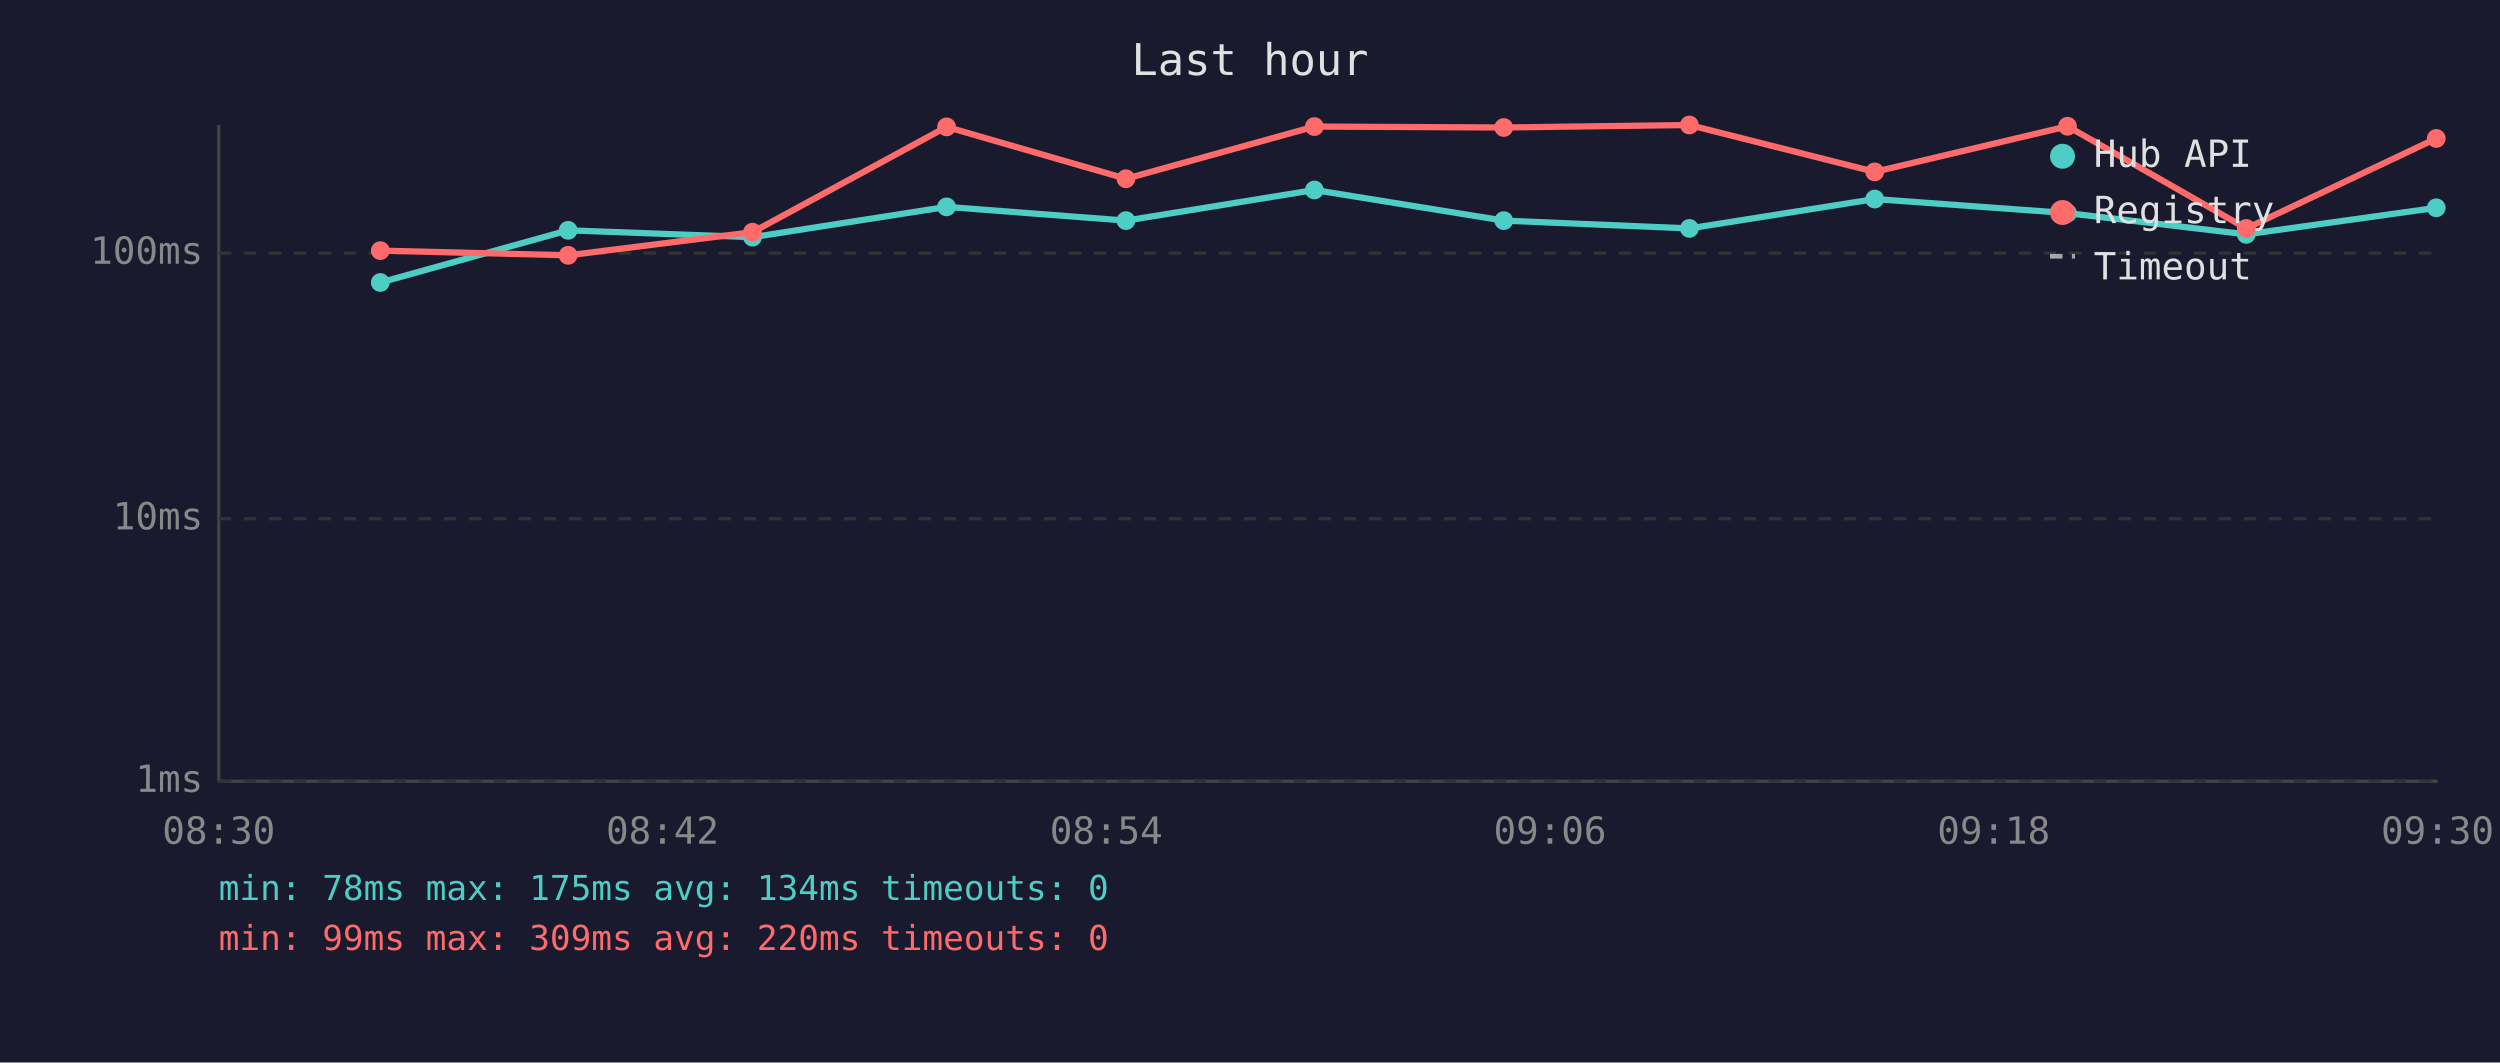
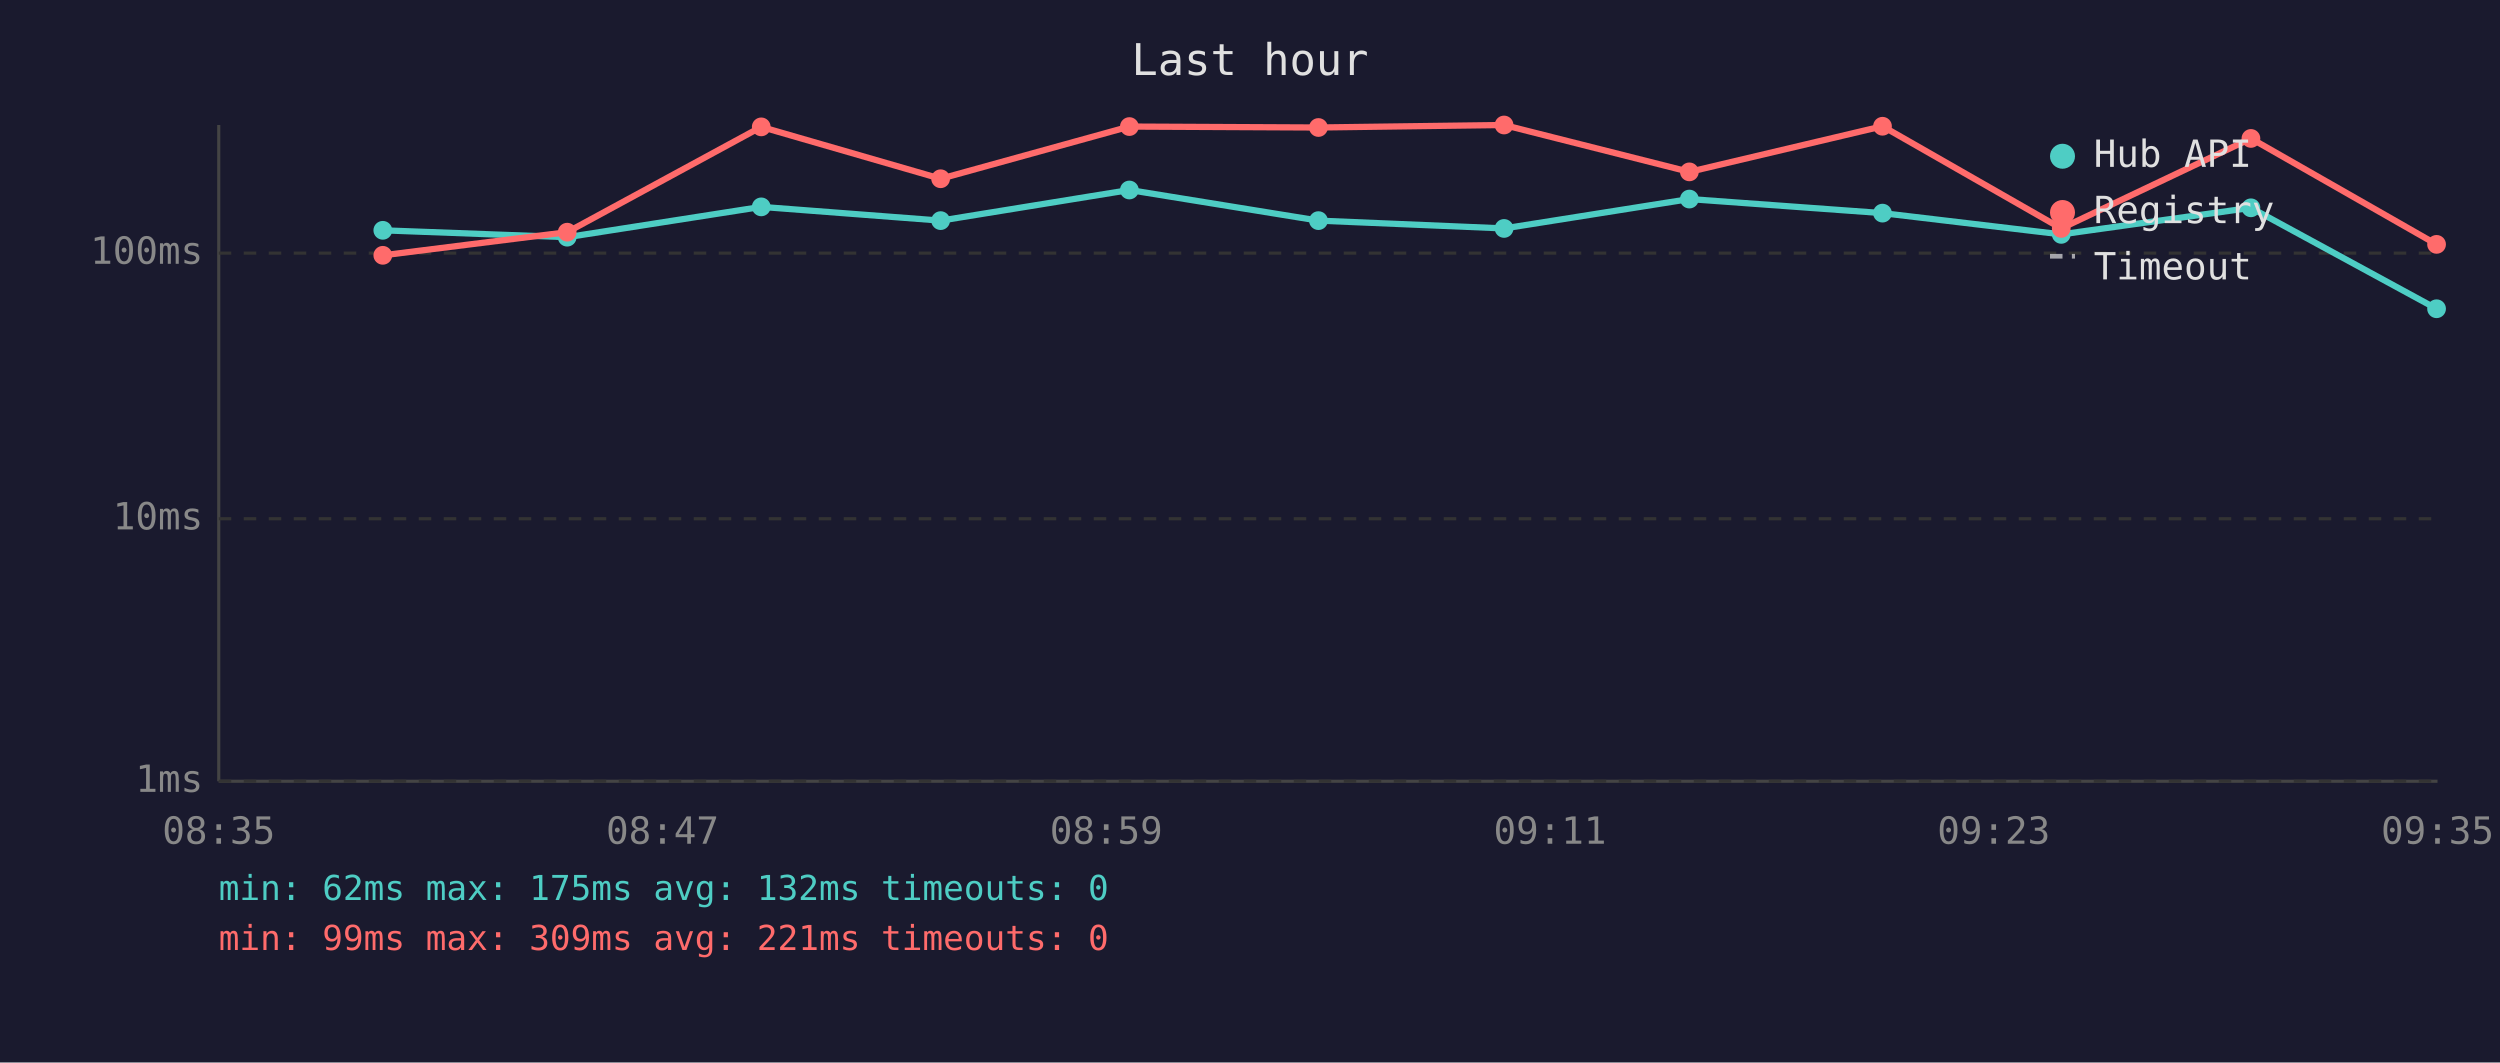
<svg xmlns="http://www.w3.org/2000/svg" viewBox="0 0 800 340" font-family="monospace" font-size="12">
  <rect width="800" height="340" fill="#1a1a2e" />
  <text x="400" y="24" fill="#e0e0e0" font-size="14" text-anchor="middle">Last hour</text>
  <line x1="70" y1="40" x2="70" y2="250" stroke="#444" stroke-width="1" />
  <line x1="70" y1="250" x2="780" y2="250" stroke="#444" stroke-width="1" />
  <line x1="70" y1="250" x2="780" y2="250" stroke="#333" stroke-width="1" stroke-dasharray="4" />
  <text x="65" y="250" fill="#888" text-anchor="end" dominant-baseline="middle">1ms</text>
  <line x1="70" y1="166" x2="780" y2="166" stroke="#333" stroke-width="1" stroke-dasharray="4" />
  <text x="65" y="166" fill="#888" text-anchor="end" dominant-baseline="middle">10ms</text>
  <line x1="70" y1="81" x2="780" y2="81" stroke="#333" stroke-width="1" stroke-dasharray="4" />
  <text x="65" y="81" fill="#888" text-anchor="end" dominant-baseline="middle">100ms</text>
-   <text x="70" y="270" fill="#888" text-anchor="middle">08:30</text>
-   <text x="212" y="270" fill="#888" text-anchor="middle">08:42</text>
-   <text x="354" y="270" fill="#888" text-anchor="middle">08:54</text>
-   <text x="496" y="270" fill="#888" text-anchor="middle">09:06</text>
-   <text x="638" y="270" fill="#888" text-anchor="middle">09:18</text>
-   <text x="780" y="270" fill="#888" text-anchor="middle">09:30</text>
-   <polyline points="121.7,90.4 181.8,73.7 240.8,75.9 302.9,66.2 360.3,70.6 420.6,60.8 481.2,70.6 540.6,73.1 599.9,63.7 661.6,68.2 718.8,75.0 779.6,66.5" fill="none" stroke="#4ecdc4" stroke-width="2" opacity="1" />
-   <circle cx="121.7" cy="90.4" r="3" fill="#4ecdc4" />
-   <circle cx="181.8" cy="73.7" r="3" fill="#4ecdc4" />
-   <circle cx="240.8" cy="75.9" r="3" fill="#4ecdc4" />
-   <circle cx="302.9" cy="66.2" r="3" fill="#4ecdc4" />
-   <circle cx="360.3" cy="70.6" r="3" fill="#4ecdc4" />
-   <circle cx="420.6" cy="60.8" r="3" fill="#4ecdc4" />
-   <circle cx="481.2" cy="70.6" r="3" fill="#4ecdc4" />
-   <circle cx="540.6" cy="73.1" r="3" fill="#4ecdc4" />
-   <circle cx="599.9" cy="63.7" r="3" fill="#4ecdc4" />
-   <circle cx="661.6" cy="68.2" r="3" fill="#4ecdc4" />
-   <circle cx="718.8" cy="75.0" r="3" fill="#4ecdc4" />
-   <circle cx="779.6" cy="66.5" r="3" fill="#4ecdc4" />
-   <polyline points="121.7,80.2 181.8,81.7 240.8,74.3 302.9,40.6 360.3,57.2 420.6,40.5 481.2,40.8 540.6,40.0 599.9,55.0 661.6,40.4 718.8,73.1 779.6,44.3" fill="none" stroke="#ff6b6b" stroke-width="2" opacity="1" />
-   <circle cx="121.7" cy="80.2" r="3" fill="#ff6b6b" />
-   <circle cx="181.8" cy="81.7" r="3" fill="#ff6b6b" />
-   <circle cx="240.8" cy="74.3" r="3" fill="#ff6b6b" />
-   <circle cx="302.9" cy="40.6" r="3" fill="#ff6b6b" />
-   <circle cx="360.3" cy="57.2" r="3" fill="#ff6b6b" />
-   <circle cx="420.6" cy="40.5" r="3" fill="#ff6b6b" />
-   <circle cx="481.2" cy="40.8" r="3" fill="#ff6b6b" />
-   <circle cx="540.6" cy="40.0" r="3" fill="#ff6b6b" />
-   <circle cx="599.9" cy="55.0" r="3" fill="#ff6b6b" />
-   <circle cx="661.6" cy="40.4" r="3" fill="#ff6b6b" />
-   <circle cx="718.8" cy="73.1" r="3" fill="#ff6b6b" />
-   <circle cx="779.6" cy="44.3" r="3" fill="#ff6b6b" />
+   <text x="70" y="270" fill="#888" text-anchor="middle">08:35</text>
+   <text x="212" y="270" fill="#888" text-anchor="middle">08:47</text>
+   <text x="354" y="270" fill="#888" text-anchor="middle">08:59</text>
+   <text x="496" y="270" fill="#888" text-anchor="middle">09:11</text>
+   <text x="638" y="270" fill="#888" text-anchor="middle">09:23</text>
+   <text x="780" y="270" fill="#888" text-anchor="middle">09:35</text>
+   <polyline points="122.5,73.7 181.5,75.9 243.6,66.2 301.0,70.6 361.4,60.8 421.9,70.6 481.3,73.1 540.6,63.7 602.4,68.2 659.6,75.0 720.3,66.5 779.7,98.8" fill="none" stroke="#4ecdc4" stroke-width="2" opacity="1" />
+   <circle cx="122.5" cy="73.7" r="3" fill="#4ecdc4" />
+   <circle cx="181.5" cy="75.9" r="3" fill="#4ecdc4" />
+   <circle cx="243.6" cy="66.2" r="3" fill="#4ecdc4" />
+   <circle cx="301.0" cy="70.6" r="3" fill="#4ecdc4" />
+   <circle cx="361.4" cy="60.8" r="3" fill="#4ecdc4" />
+   <circle cx="421.9" cy="70.6" r="3" fill="#4ecdc4" />
+   <circle cx="481.3" cy="73.1" r="3" fill="#4ecdc4" />
+   <circle cx="540.6" cy="63.7" r="3" fill="#4ecdc4" />
+   <circle cx="602.4" cy="68.2" r="3" fill="#4ecdc4" />
+   <circle cx="659.6" cy="75.0" r="3" fill="#4ecdc4" />
+   <circle cx="720.3" cy="66.5" r="3" fill="#4ecdc4" />
+   <circle cx="779.7" cy="98.8" r="3" fill="#4ecdc4" />
+   <polyline points="122.5,81.7 181.5,74.3 243.6,40.6 301.0,57.2 361.4,40.5 421.9,40.8 481.3,40.0 540.6,55.0 602.4,40.4 659.6,73.1 720.3,44.3 779.7,78.2" fill="none" stroke="#ff6b6b" stroke-width="2" opacity="1" />
+   <circle cx="122.5" cy="81.7" r="3" fill="#ff6b6b" />
+   <circle cx="181.5" cy="74.3" r="3" fill="#ff6b6b" />
+   <circle cx="243.6" cy="40.6" r="3" fill="#ff6b6b" />
+   <circle cx="301.0" cy="57.2" r="3" fill="#ff6b6b" />
+   <circle cx="361.4" cy="40.5" r="3" fill="#ff6b6b" />
+   <circle cx="421.9" cy="40.8" r="3" fill="#ff6b6b" />
+   <circle cx="481.3" cy="40.0" r="3" fill="#ff6b6b" />
+   <circle cx="540.6" cy="55.0" r="3" fill="#ff6b6b" />
+   <circle cx="602.4" cy="40.4" r="3" fill="#ff6b6b" />
+   <circle cx="659.6" cy="73.1" r="3" fill="#ff6b6b" />
+   <circle cx="720.3" cy="44.3" r="3" fill="#ff6b6b" />
+   <circle cx="779.7" cy="78.2" r="3" fill="#ff6b6b" />
  <circle cx="660" cy="50" r="4" fill="#4ecdc4" />
  <text x="670" y="50" fill="#e0e0e0" dominant-baseline="middle">Hub API</text>
  <circle cx="660" cy="68" r="4" fill="#ff6b6b" />
  <text x="670" y="68" fill="#e0e0e0" dominant-baseline="middle">Registry</text>
  <line x1="656" y1="82" x2="664" y2="82" stroke="#e0e0e0" stroke-width="1.5" stroke-dasharray="4,3" opacity="0.7" />
  <text x="670" y="86" fill="#e0e0e0" dominant-baseline="middle">Timeout</text>
-   <text x="70" y="288" fill="#4ecdc4" font-size="11">min: 78ms  max: 175ms  avg: 134ms  timeouts: 0</text>
-   <text x="70" y="304" fill="#ff6b6b" font-size="11">min: 99ms  max: 309ms  avg: 220ms  timeouts: 0</text>
+   <text x="70" y="288" fill="#4ecdc4" font-size="11">min: 62ms  max: 175ms  avg: 132ms  timeouts: 0</text>
+   <text x="70" y="304" fill="#ff6b6b" font-size="11">min: 99ms  max: 309ms  avg: 221ms  timeouts: 0</text>
</svg>
